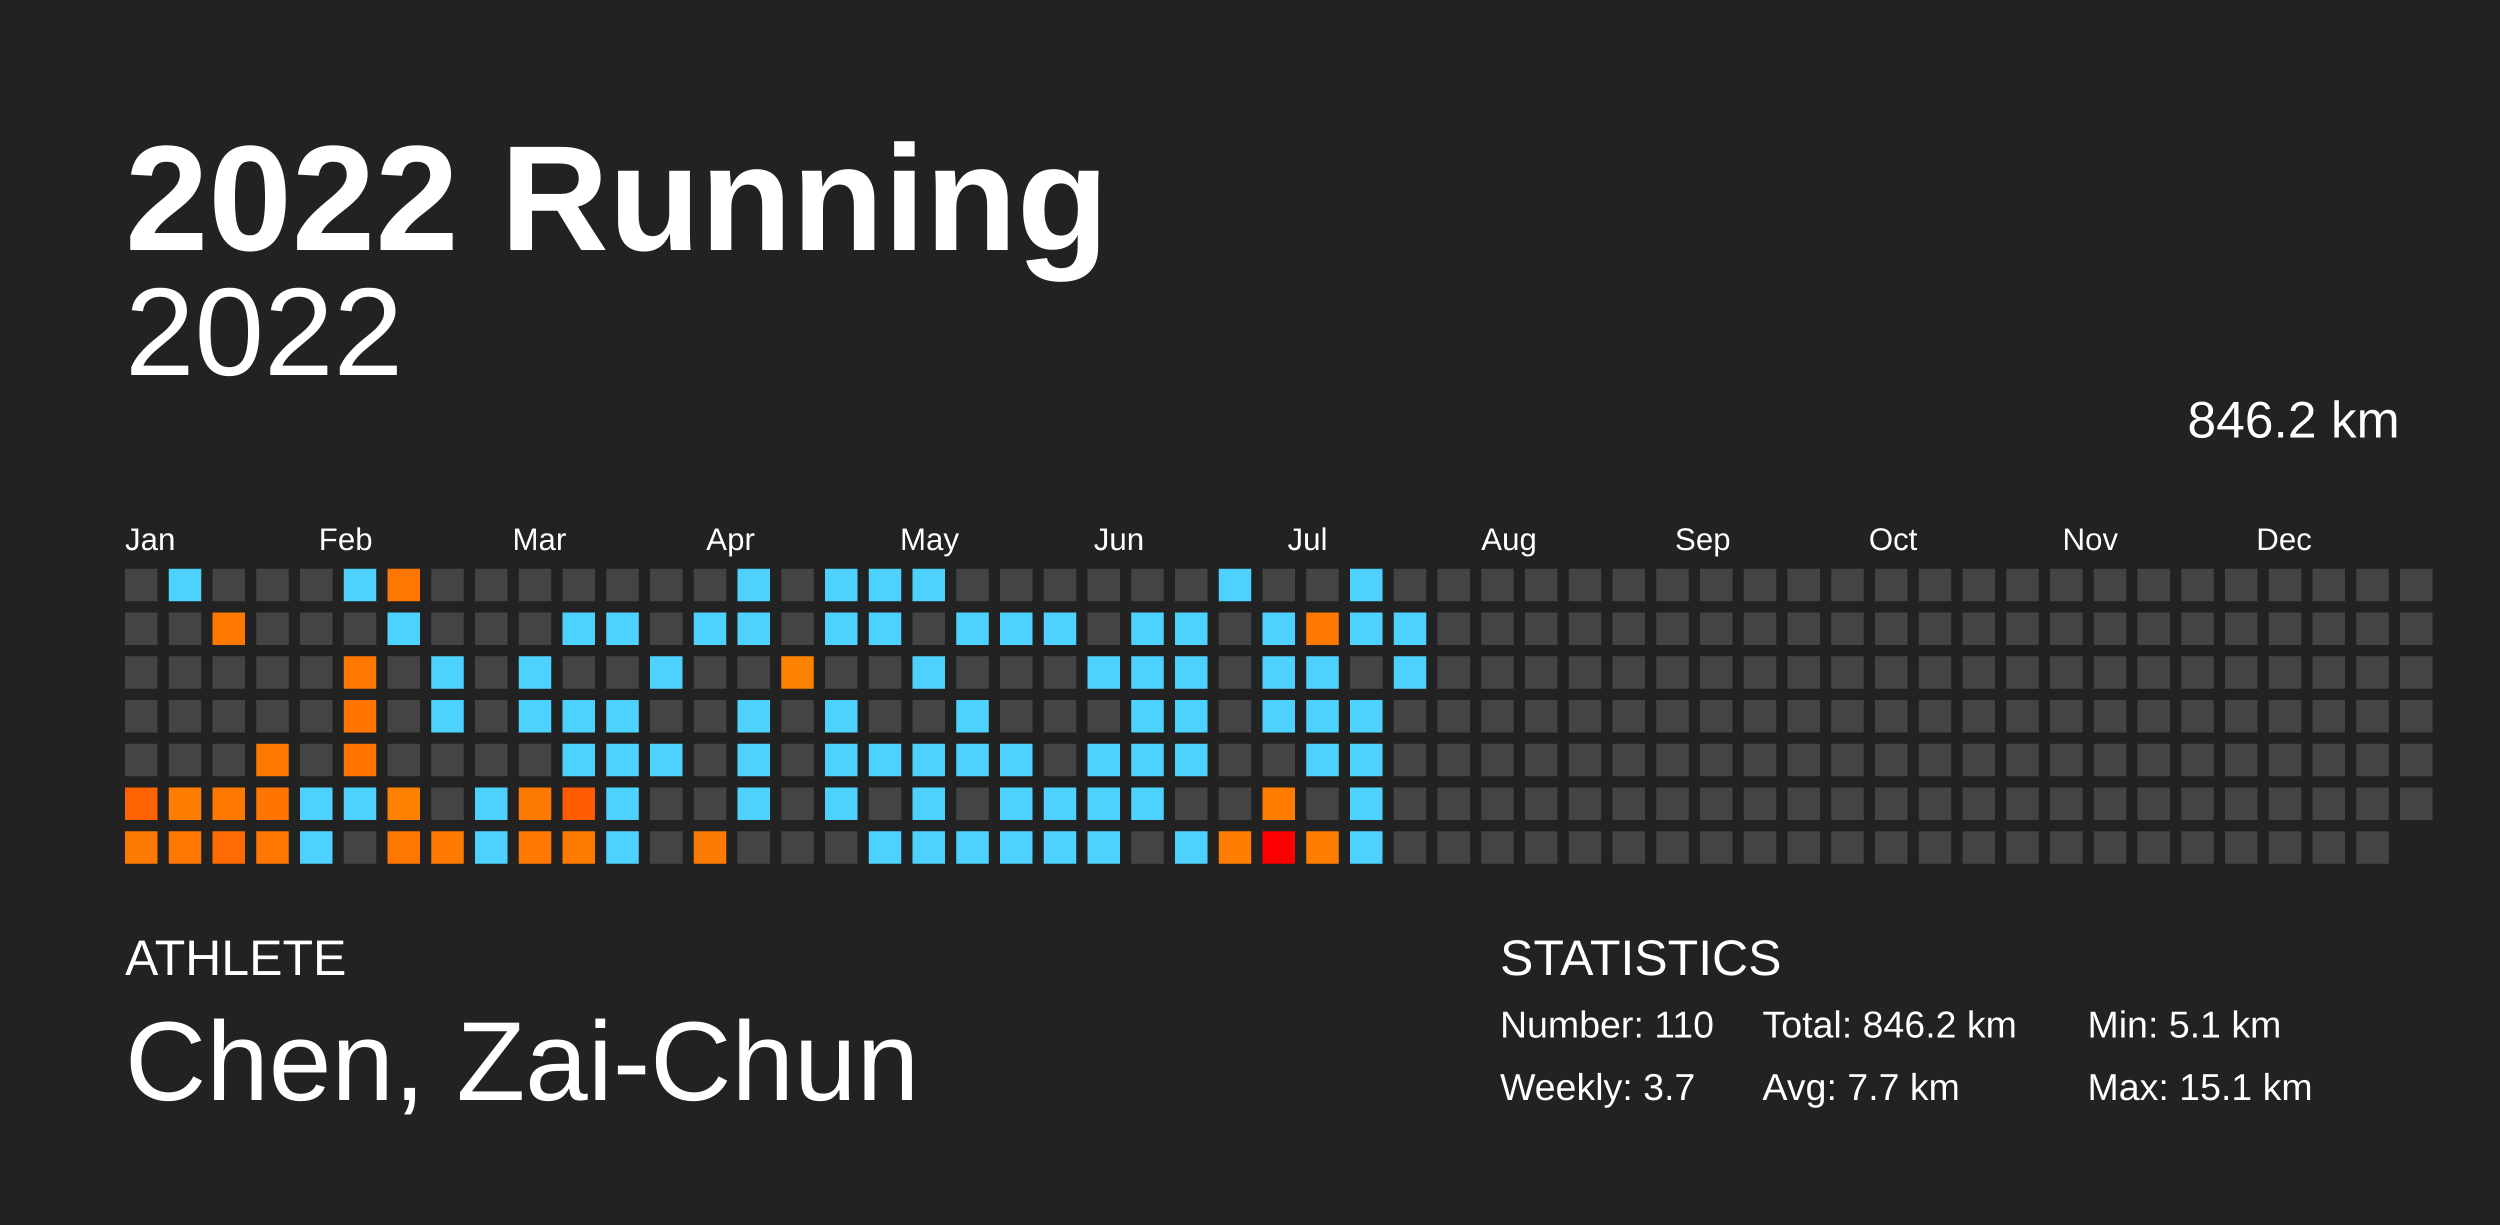
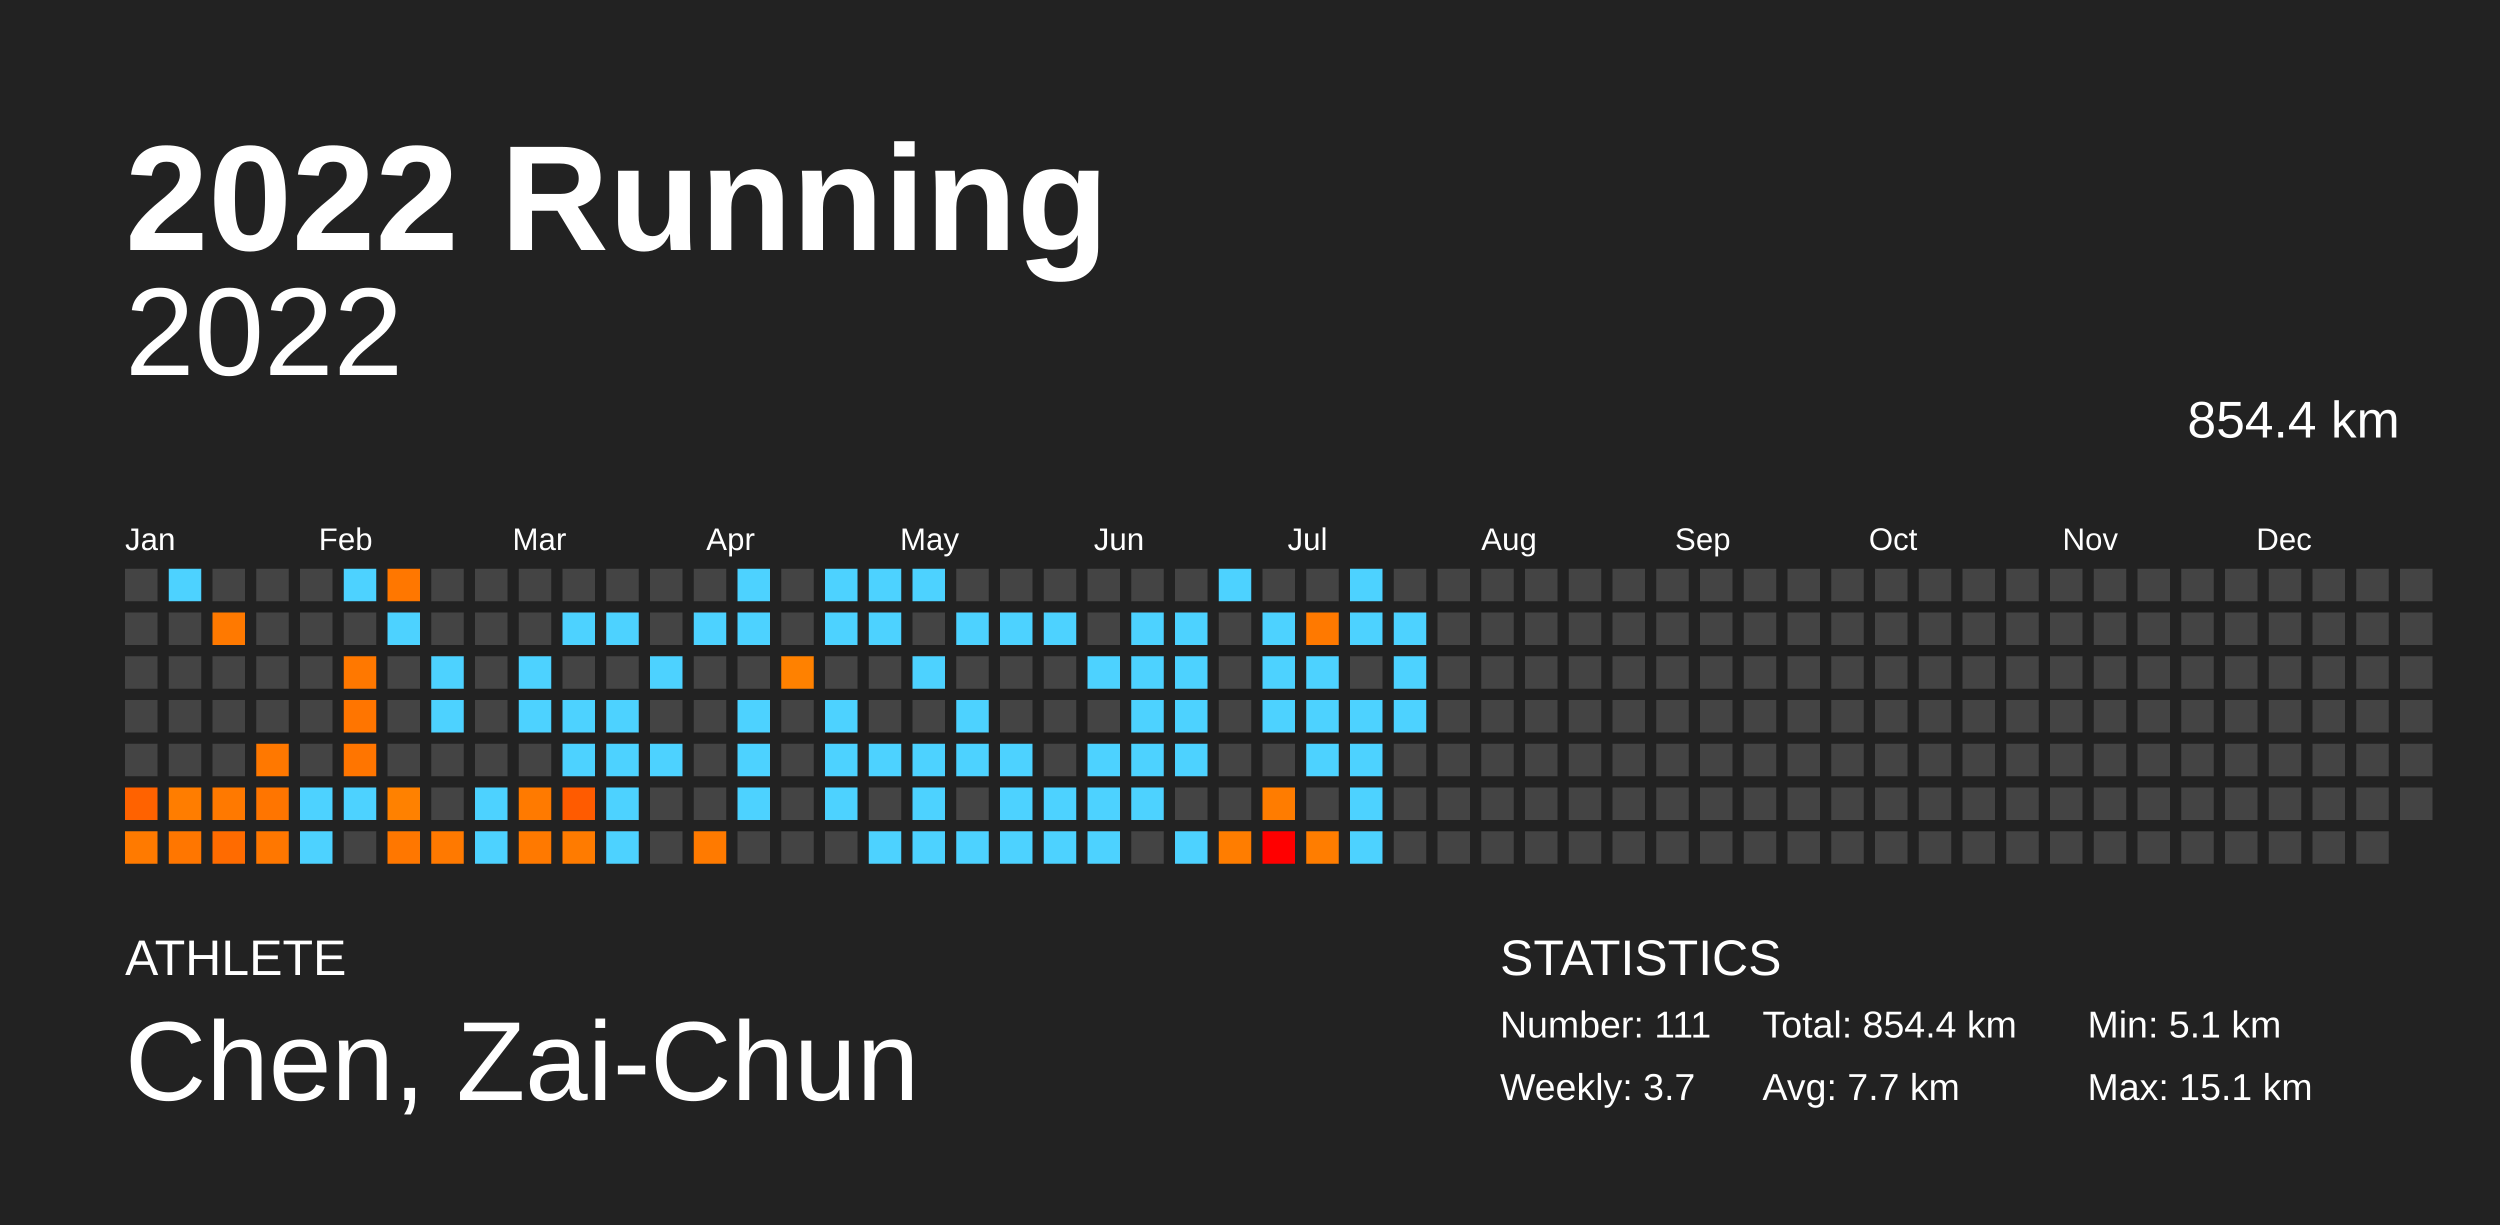
<svg xmlns="http://www.w3.org/2000/svg" baseProfile="full" height="98mm" version="1.1" viewBox="0,0,200,98" width="200mm">
  <defs />
  <rect fill="#222222" height="98" width="200" x="0" y="0" />
  <text fill="#FFFFFF" style="font-size:12px; font-family:Arial; font-weight:bold;" x="10" y="20">2022 Running</text>
  <text fill="#FFFFFF" style="font-size:4px; font-family:Arial" x="10" y="78">ATHLETE</text>
  <text fill="#FFFFFF" style="font-size:9px; font-family:Arial" x="10" y="88">Chen, Zai-Chun</text>
  <text fill="#FFFFFF" style="font-size:4px; font-family:Arial" x="120" y="78">STATISTICS</text>
-   <text fill="#FFFFFF" style="font-size:3px; font-family:Arial" x="120" y="83">Number: 110</text>
+   <text fill="#FFFFFF" style="font-size:3px; font-family:Arial" x="120" y="83">Number: 111</text>
  <text fill="#FFFFFF" style="font-size:3px; font-family:Arial" x="120" y="88">Weekly: 3.7</text>
-   <text fill="#FFFFFF" style="font-size:3px; font-family:Arial" x="141" y="83">Total: 846.2 km</text>
+   <text fill="#FFFFFF" style="font-size:3px; font-family:Arial" x="141" y="83">Total: 854.4 km</text>
  <text fill="#FFFFFF" style="font-size:3px; font-family:Arial" x="141" y="88">Avg: 7.7 km</text>
  <text fill="#FFFFFF" style="font-size:3px; font-family:Arial" x="167" y="83">Min: 5.1 km</text>
  <text fill="#FFFFFF" style="font-size:3px; font-family:Arial" x="167" y="88">Max: 15.1 km</text>
  <text alignment-baseline="hanging" fill="#FFFFFF" style="font-size:10.0px; font-family:Arial;" x="10" y="30">2022</text>
-   <text alignment-baseline="hanging" fill="#FFFFFF" style="font-size:4.125px; font-family:Arial;" x="175" y="35">846.2 km</text>
+   <text alignment-baseline="hanging" fill="#FFFFFF" style="font-size:4.125px; font-family:Arial;" x="175" y="35">854.4 km</text>
  <text fill="#FFFFFF" style="font-size:2.5px; font-family:Arial" x="10.0" y="44">Jan</text>
  <text fill="#FFFFFF" style="font-size:2.5px; font-family:Arial" x="25.5" y="44">Feb</text>
  <text fill="#FFFFFF" style="font-size:2.5px; font-family:Arial" x="41.0" y="44">Mar</text>
  <text fill="#FFFFFF" style="font-size:2.5px; font-family:Arial" x="56.5" y="44">Apr</text>
  <text fill="#FFFFFF" style="font-size:2.5px; font-family:Arial" x="72.0" y="44">May</text>
  <text fill="#FFFFFF" style="font-size:2.5px; font-family:Arial" x="87.5" y="44">Jun</text>
  <text fill="#FFFFFF" style="font-size:2.5px; font-family:Arial" x="103.0" y="44">Jul</text>
  <text fill="#FFFFFF" style="font-size:2.5px; font-family:Arial" x="118.5" y="44">Aug</text>
  <text fill="#FFFFFF" style="font-size:2.5px; font-family:Arial" x="134.0" y="44">Sep</text>
  <text fill="#FFFFFF" style="font-size:2.5px; font-family:Arial" x="149.5" y="44">Oct</text>
  <text fill="#FFFFFF" style="font-size:2.5px; font-family:Arial" x="165.0" y="44">Nov</text>
  <text fill="#FFFFFF" style="font-size:2.5px; font-family:Arial" x="180.5" y="44">Dec</text>
  <rect fill="#444444" height="2.6" width="2.6" x="10.0" y="45.5" />
  <rect fill="#444444" height="2.6" width="2.6" x="10.0" y="49.0" />
  <rect fill="#444444" height="2.6" width="2.6" x="10.0" y="52.5" />
  <rect fill="#444444" height="2.6" width="2.6" x="10.0" y="56.0" />
  <rect fill="#444444" height="2.6" width="2.6" x="10.0" y="59.5" />
  <rect fill="#ff6200" height="2.6" width="2.6" x="10.0" y="63.0" />
  <rect fill="#ff7a00" height="2.6" width="2.6" x="10.0" y="66.5" />
  <rect fill="#4dd2ff" height="2.6" width="2.6" x="13.5" y="45.5" />
  <rect fill="#444444" height="2.6" width="2.6" x="13.5" y="49.0" />
  <rect fill="#444444" height="2.6" width="2.6" x="13.5" y="52.5" />
  <rect fill="#444444" height="2.6" width="2.6" x="13.5" y="56.0" />
  <rect fill="#444444" height="2.6" width="2.6" x="13.5" y="59.5" />
  <rect fill="#ff7d00" height="2.6" width="2.6" x="13.5" y="63.0" />
  <rect fill="#ff7600" height="2.6" width="2.6" x="13.5" y="66.5" />
  <rect fill="#444444" height="2.6" width="2.6" x="17.0" y="45.5" />
  <rect fill="#ff7900" height="2.6" width="2.6" x="17.0" y="49.0" />
  <rect fill="#444444" height="2.6" width="2.6" x="17.0" y="52.5" />
  <rect fill="#444444" height="2.6" width="2.6" x="17.0" y="56.0" />
  <rect fill="#444444" height="2.6" width="2.6" x="17.0" y="59.5" />
  <rect fill="#ff7900" height="2.6" width="2.6" x="17.0" y="63.0" />
  <rect fill="#ff6b00" height="2.6" width="2.6" x="17.0" y="66.5" />
  <rect fill="#444444" height="2.6" width="2.6" x="20.5" y="45.5" />
  <rect fill="#444444" height="2.6" width="2.6" x="20.5" y="49.0" />
  <rect fill="#444444" height="2.6" width="2.6" x="20.5" y="52.5" />
  <rect fill="#444444" height="2.6" width="2.6" x="20.5" y="56.0" />
  <rect fill="#ff7800" height="2.6" width="2.6" x="20.5" y="59.5" />
  <rect fill="#ff7500" height="2.6" width="2.6" x="20.5" y="63.0" />
  <rect fill="#ff7700" height="2.6" width="2.6" x="20.5" y="66.5" />
  <rect fill="#444444" height="2.6" width="2.6" x="24.0" y="45.5" />
  <rect fill="#444444" height="2.6" width="2.6" x="24.0" y="49.0" />
  <rect fill="#444444" height="2.6" width="2.6" x="24.0" y="52.5" />
  <rect fill="#444444" height="2.6" width="2.6" x="24.0" y="56.0" />
  <rect fill="#444444" height="2.6" width="2.6" x="24.0" y="59.5" />
  <rect fill="#4dd2ff" height="2.6" width="2.6" x="24.0" y="63.0" />
  <rect fill="#4dd2ff" height="2.6" width="2.6" x="24.0" y="66.5" />
  <rect fill="#4dd2ff" height="2.6" width="2.6" x="27.5" y="45.5" />
  <rect fill="#444444" height="2.6" width="2.6" x="27.5" y="49.0" />
  <rect fill="#ff7800" height="2.6" width="2.6" x="27.5" y="52.5" />
  <rect fill="#ff7500" height="2.6" width="2.6" x="27.5" y="56.0" />
  <rect fill="#ff7500" height="2.6" width="2.6" x="27.5" y="59.5" />
  <rect fill="#4dd2ff" height="2.6" width="2.6" x="27.5" y="63.0" />
  <rect fill="#444444" height="2.6" width="2.6" x="27.5" y="66.5" />
  <rect fill="#ff7700" height="2.6" width="2.6" x="31.0" y="45.5" />
  <rect fill="#4dd2ff" height="2.6" width="2.6" x="31.0" y="49.0" />
  <rect fill="#444444" height="2.6" width="2.6" x="31.0" y="52.5" />
  <rect fill="#444444" height="2.6" width="2.6" x="31.0" y="56.0" />
  <rect fill="#444444" height="2.6" width="2.6" x="31.0" y="59.5" />
  <rect fill="#ff8100" height="2.6" width="2.6" x="31.0" y="63.0" />
  <rect fill="#ff7700" height="2.6" width="2.6" x="31.0" y="66.5" />
  <rect fill="#444444" height="2.6" width="2.6" x="34.5" y="45.5" />
  <rect fill="#444444" height="2.6" width="2.6" x="34.5" y="49.0" />
  <rect fill="#4dd2ff" height="2.6" width="2.6" x="34.5" y="52.5" />
  <rect fill="#4dd2ff" height="2.6" width="2.6" x="34.5" y="56.0" />
  <rect fill="#444444" height="2.6" width="2.6" x="34.5" y="59.5" />
  <rect fill="#444444" height="2.6" width="2.6" x="34.5" y="63.0" />
  <rect fill="#ff7900" height="2.6" width="2.6" x="34.5" y="66.5" />
  <rect fill="#444444" height="2.6" width="2.6" x="38.0" y="45.5" />
  <rect fill="#444444" height="2.6" width="2.6" x="38.0" y="49.0" />
  <rect fill="#444444" height="2.6" width="2.6" x="38.0" y="52.5" />
  <rect fill="#444444" height="2.6" width="2.6" x="38.0" y="56.0" />
  <rect fill="#444444" height="2.6" width="2.6" x="38.0" y="59.5" />
  <rect fill="#4dd2ff" height="2.6" width="2.6" x="38.0" y="63.0" />
  <rect fill="#4dd2ff" height="2.6" width="2.6" x="38.0" y="66.5" />
  <rect fill="#444444" height="2.6" width="2.6" x="41.5" y="45.5" />
  <rect fill="#444444" height="2.6" width="2.6" x="41.5" y="49.0" />
  <rect fill="#4dd2ff" height="2.6" width="2.6" x="41.5" y="52.5" />
  <rect fill="#4dd2ff" height="2.6" width="2.6" x="41.5" y="56.0" />
  <rect fill="#444444" height="2.6" width="2.6" x="41.5" y="59.5" />
  <rect fill="#ff7a00" height="2.6" width="2.6" x="41.5" y="63.0" />
  <rect fill="#ff7900" height="2.6" width="2.6" x="41.5" y="66.5" />
  <rect fill="#444444" height="2.6" width="2.6" x="45.0" y="45.5" />
  <rect fill="#4dd2ff" height="2.6" width="2.6" x="45.0" y="49.0" />
  <rect fill="#444444" height="2.6" width="2.6" x="45.0" y="52.5" />
  <rect fill="#4dd2ff" height="2.6" width="2.6" x="45.0" y="56.0" />
  <rect fill="#4dd2ff" height="2.6" width="2.6" x="45.0" y="59.5" />
  <rect fill="#ff5b00" height="2.6" width="2.6" x="45.0" y="63.0" />
  <rect fill="#ff7b00" height="2.6" width="2.6" x="45.0" y="66.5" />
  <rect fill="#444444" height="2.6" width="2.6" x="48.5" y="45.5" />
  <rect fill="#4dd2ff" height="2.6" width="2.6" x="48.5" y="49.0" />
  <rect fill="#444444" height="2.6" width="2.6" x="48.5" y="52.5" />
  <rect fill="#4dd2ff" height="2.6" width="2.6" x="48.5" y="56.0" />
  <rect fill="#4dd2ff" height="2.6" width="2.6" x="48.5" y="59.5" />
  <rect fill="#4dd2ff" height="2.6" width="2.6" x="48.5" y="63.0" />
  <rect fill="#4dd2ff" height="2.6" width="2.6" x="48.5" y="66.5" />
  <rect fill="#444444" height="2.6" width="2.6" x="52.0" y="45.5" />
  <rect fill="#444444" height="2.6" width="2.6" x="52.0" y="49.0" />
  <rect fill="#4dd2ff" height="2.6" width="2.6" x="52.0" y="52.5" />
  <rect fill="#444444" height="2.6" width="2.6" x="52.0" y="56.0" />
  <rect fill="#4dd2ff" height="2.6" width="2.6" x="52.0" y="59.5" />
  <rect fill="#444444" height="2.6" width="2.6" x="52.0" y="63.0" />
  <rect fill="#444444" height="2.6" width="2.6" x="52.0" y="66.5" />
  <rect fill="#444444" height="2.6" width="2.6" x="55.5" y="45.5" />
  <rect fill="#4dd2ff" height="2.6" width="2.6" x="55.5" y="49.0" />
  <rect fill="#444444" height="2.6" width="2.6" x="55.5" y="52.5" />
  <rect fill="#444444" height="2.6" width="2.6" x="55.5" y="56.0" />
  <rect fill="#444444" height="2.6" width="2.6" x="55.5" y="59.5" />
  <rect fill="#444444" height="2.6" width="2.6" x="55.5" y="63.0" />
  <rect fill="#ff7a00" height="2.6" width="2.6" x="55.5" y="66.5" />
  <rect fill="#4dd2ff" height="2.6" width="2.6" x="59.0" y="45.5" />
  <rect fill="#4dd2ff" height="2.6" width="2.6" x="59.0" y="49.0" />
  <rect fill="#444444" height="2.6" width="2.6" x="59.0" y="52.5" />
  <rect fill="#4dd2ff" height="2.6" width="2.6" x="59.0" y="56.0" />
  <rect fill="#4dd2ff" height="2.6" width="2.6" x="59.0" y="59.5" />
  <rect fill="#4dd2ff" height="2.6" width="2.6" x="59.0" y="63.0" />
  <rect fill="#444444" height="2.6" width="2.6" x="59.0" y="66.5" />
  <rect fill="#444444" height="2.6" width="2.6" x="62.5" y="45.5" />
  <rect fill="#444444" height="2.6" width="2.6" x="62.5" y="49.0" />
  <rect fill="#ff8100" height="2.6" width="2.6" x="62.5" y="52.5" />
  <rect fill="#444444" height="2.6" width="2.6" x="62.5" y="56.0" />
  <rect fill="#444444" height="2.6" width="2.6" x="62.5" y="59.5" />
  <rect fill="#444444" height="2.6" width="2.6" x="62.5" y="63.0" />
  <rect fill="#444444" height="2.6" width="2.6" x="62.5" y="66.5" />
  <rect fill="#4dd2ff" height="2.6" width="2.6" x="66.0" y="45.5" />
  <rect fill="#4dd2ff" height="2.6" width="2.6" x="66.0" y="49.0" />
  <rect fill="#444444" height="2.6" width="2.6" x="66.0" y="52.5" />
  <rect fill="#4dd2ff" height="2.6" width="2.6" x="66.0" y="56.0" />
  <rect fill="#4dd2ff" height="2.6" width="2.6" x="66.0" y="59.5" />
  <rect fill="#4dd2ff" height="2.6" width="2.6" x="66.0" y="63.0" />
  <rect fill="#444444" height="2.6" width="2.6" x="66.0" y="66.5" />
  <rect fill="#4dd2ff" height="2.6" width="2.6" x="69.5" y="45.5" />
  <rect fill="#4dd2ff" height="2.6" width="2.6" x="69.5" y="49.0" />
  <rect fill="#444444" height="2.6" width="2.6" x="69.5" y="52.5" />
  <rect fill="#444444" height="2.6" width="2.6" x="69.5" y="56.0" />
  <rect fill="#4dd2ff" height="2.6" width="2.6" x="69.5" y="59.5" />
  <rect fill="#444444" height="2.6" width="2.6" x="69.5" y="63.0" />
  <rect fill="#4dd2ff" height="2.6" width="2.6" x="69.5" y="66.5" />
  <rect fill="#4dd2ff" height="2.6" width="2.6" x="73.0" y="45.5" />
  <rect fill="#444444" height="2.6" width="2.6" x="73.0" y="49.0" />
  <rect fill="#4dd2ff" height="2.6" width="2.6" x="73.0" y="52.5" />
  <rect fill="#444444" height="2.6" width="2.6" x="73.0" y="56.0" />
  <rect fill="#4dd2ff" height="2.6" width="2.6" x="73.0" y="59.5" />
  <rect fill="#4dd2ff" height="2.6" width="2.6" x="73.0" y="63.0" />
  <rect fill="#4dd2ff" height="2.6" width="2.6" x="73.0" y="66.5" />
  <rect fill="#444444" height="2.6" width="2.6" x="76.5" y="45.5" />
  <rect fill="#4dd2ff" height="2.6" width="2.6" x="76.5" y="49.0" />
  <rect fill="#444444" height="2.6" width="2.6" x="76.5" y="52.5" />
  <rect fill="#4dd2ff" height="2.6" width="2.6" x="76.5" y="56.0" />
  <rect fill="#4dd2ff" height="2.6" width="2.6" x="76.5" y="59.5" />
  <rect fill="#444444" height="2.6" width="2.6" x="76.5" y="63.0" />
  <rect fill="#4dd2ff" height="2.6" width="2.6" x="76.5" y="66.5" />
  <rect fill="#444444" height="2.6" width="2.6" x="80.0" y="45.5" />
  <rect fill="#4dd2ff" height="2.6" width="2.6" x="80.0" y="49.0" />
  <rect fill="#444444" height="2.6" width="2.6" x="80.0" y="52.5" />
  <rect fill="#444444" height="2.6" width="2.6" x="80.0" y="56.0" />
  <rect fill="#4dd2ff" height="2.6" width="2.6" x="80.0" y="59.5" />
  <rect fill="#4dd2ff" height="2.6" width="2.6" x="80.0" y="63.0" />
  <rect fill="#4dd2ff" height="2.6" width="2.6" x="80.0" y="66.5" />
  <rect fill="#444444" height="2.6" width="2.6" x="83.5" y="45.5" />
  <rect fill="#4dd2ff" height="2.6" width="2.6" x="83.5" y="49.0" />
  <rect fill="#444444" height="2.6" width="2.6" x="83.5" y="52.5" />
  <rect fill="#444444" height="2.6" width="2.6" x="83.5" y="56.0" />
  <rect fill="#444444" height="2.6" width="2.6" x="83.5" y="59.5" />
  <rect fill="#4dd2ff" height="2.6" width="2.6" x="83.5" y="63.0" />
  <rect fill="#4dd2ff" height="2.6" width="2.6" x="83.5" y="66.5" />
  <rect fill="#444444" height="2.6" width="2.6" x="87.0" y="45.5" />
  <rect fill="#444444" height="2.6" width="2.6" x="87.0" y="49.0" />
  <rect fill="#4dd2ff" height="2.6" width="2.6" x="87.0" y="52.5" />
  <rect fill="#444444" height="2.6" width="2.6" x="87.0" y="56.0" />
  <rect fill="#4dd2ff" height="2.6" width="2.6" x="87.0" y="59.5" />
  <rect fill="#4dd2ff" height="2.6" width="2.6" x="87.0" y="63.0" />
  <rect fill="#4dd2ff" height="2.6" width="2.6" x="87.0" y="66.5" />
  <rect fill="#444444" height="2.6" width="2.6" x="90.5" y="45.5" />
  <rect fill="#4dd2ff" height="2.6" width="2.6" x="90.5" y="49.0" />
  <rect fill="#4dd2ff" height="2.6" width="2.6" x="90.5" y="52.5" />
  <rect fill="#4dd2ff" height="2.6" width="2.6" x="90.5" y="56.0" />
  <rect fill="#4dd2ff" height="2.6" width="2.6" x="90.5" y="59.5" />
  <rect fill="#4dd2ff" height="2.6" width="2.6" x="90.5" y="63.0" />
  <rect fill="#444444" height="2.6" width="2.6" x="90.5" y="66.5" />
  <rect fill="#444444" height="2.6" width="2.6" x="94.0" y="45.5" />
  <rect fill="#4dd2ff" height="2.6" width="2.6" x="94.0" y="49.0" />
  <rect fill="#4dd2ff" height="2.6" width="2.6" x="94.0" y="52.5" />
  <rect fill="#4dd2ff" height="2.6" width="2.6" x="94.0" y="56.0" />
  <rect fill="#4dd2ff" height="2.6" width="2.6" x="94.0" y="59.5" />
  <rect fill="#444444" height="2.6" width="2.6" x="94.0" y="63.0" />
  <rect fill="#4dd2ff" height="2.6" width="2.6" x="94.0" y="66.5" />
  <rect fill="#4dd2ff" height="2.6" width="2.6" x="97.5" y="45.5" />
  <rect fill="#444444" height="2.6" width="2.6" x="97.5" y="49.0" />
  <rect fill="#444444" height="2.6" width="2.6" x="97.5" y="52.5" />
  <rect fill="#444444" height="2.6" width="2.6" x="97.5" y="56.0" />
  <rect fill="#444444" height="2.6" width="2.6" x="97.5" y="59.5" />
  <rect fill="#444444" height="2.6" width="2.6" x="97.5" y="63.0" />
  <rect fill="#ff7d00" height="2.6" width="2.6" x="97.5" y="66.5" />
  <rect fill="#444444" height="2.6" width="2.6" x="101.0" y="45.5" />
  <rect fill="#4dd2ff" height="2.6" width="2.6" x="101.0" y="49.0" />
  <rect fill="#4dd2ff" height="2.6" width="2.6" x="101.0" y="52.5" />
  <rect fill="#4dd2ff" height="2.6" width="2.6" x="101.0" y="56.0" />
  <rect fill="#444444" height="2.6" width="2.6" x="101.0" y="59.5" />
  <rect fill="#ff7c00" height="2.6" width="2.6" x="101.0" y="63.0" />
  <rect fill="#ff0000" height="2.6" width="2.6" x="101.0" y="66.5" />
  <rect fill="#444444" height="2.6" width="2.6" x="104.5" y="45.5" />
  <rect fill="#ff7900" height="2.6" width="2.6" x="104.5" y="49.0" />
  <rect fill="#4dd2ff" height="2.6" width="2.6" x="104.5" y="52.5" />
  <rect fill="#4dd2ff" height="2.6" width="2.6" x="104.5" y="56.0" />
  <rect fill="#4dd2ff" height="2.6" width="2.6" x="104.5" y="59.5" />
  <rect fill="#444444" height="2.6" width="2.6" x="104.5" y="63.0" />
  <rect fill="#ff7d00" height="2.6" width="2.6" x="104.5" y="66.5" />
  <rect fill="#4dd2ff" height="2.6" width="2.6" x="108.0" y="45.5" />
  <rect fill="#4dd2ff" height="2.6" width="2.6" x="108.0" y="49.0" />
  <rect fill="#444444" height="2.6" width="2.6" x="108.0" y="52.5" />
  <rect fill="#4dd2ff" height="2.6" width="2.6" x="108.0" y="56.0" />
  <rect fill="#4dd2ff" height="2.6" width="2.6" x="108.0" y="59.5" />
  <rect fill="#4dd2ff" height="2.6" width="2.6" x="108.0" y="63.0" />
  <rect fill="#4dd2ff" height="2.6" width="2.6" x="108.0" y="66.5" />
  <rect fill="#444444" height="2.6" width="2.6" x="111.5" y="45.5" />
  <rect fill="#4dd2ff" height="2.6" width="2.6" x="111.5" y="49.0" />
  <rect fill="#4dd2ff" height="2.6" width="2.6" x="111.5" y="52.5" />
-   <rect fill="#444444" height="2.6" width="2.6" x="111.5" y="56.0" />
+   <rect fill="#4dd2ff" height="2.6" width="2.6" x="111.5" y="56.0" />
  <rect fill="#444444" height="2.6" width="2.6" x="111.5" y="59.5" />
  <rect fill="#444444" height="2.6" width="2.6" x="111.5" y="63.0" />
  <rect fill="#444444" height="2.6" width="2.6" x="111.5" y="66.5" />
  <rect fill="#444444" height="2.6" width="2.6" x="115.0" y="45.5" />
  <rect fill="#444444" height="2.6" width="2.6" x="115.0" y="49.0" />
  <rect fill="#444444" height="2.6" width="2.6" x="115.0" y="52.5" />
  <rect fill="#444444" height="2.6" width="2.6" x="115.0" y="56.0" />
  <rect fill="#444444" height="2.6" width="2.6" x="115.0" y="59.5" />
  <rect fill="#444444" height="2.6" width="2.6" x="115.0" y="63.0" />
  <rect fill="#444444" height="2.6" width="2.6" x="115.0" y="66.5" />
  <rect fill="#444444" height="2.6" width="2.6" x="118.5" y="45.5" />
  <rect fill="#444444" height="2.6" width="2.6" x="118.5" y="49.0" />
  <rect fill="#444444" height="2.6" width="2.6" x="118.5" y="52.5" />
  <rect fill="#444444" height="2.6" width="2.6" x="118.5" y="56.0" />
  <rect fill="#444444" height="2.6" width="2.6" x="118.5" y="59.5" />
  <rect fill="#444444" height="2.6" width="2.6" x="118.5" y="63.0" />
  <rect fill="#444444" height="2.6" width="2.6" x="118.5" y="66.5" />
  <rect fill="#444444" height="2.6" width="2.6" x="122.0" y="45.5" />
  <rect fill="#444444" height="2.6" width="2.6" x="122.0" y="49.0" />
  <rect fill="#444444" height="2.6" width="2.6" x="122.0" y="52.5" />
  <rect fill="#444444" height="2.6" width="2.6" x="122.0" y="56.0" />
  <rect fill="#444444" height="2.6" width="2.6" x="122.0" y="59.5" />
  <rect fill="#444444" height="2.6" width="2.6" x="122.0" y="63.0" />
  <rect fill="#444444" height="2.6" width="2.6" x="122.0" y="66.5" />
  <rect fill="#444444" height="2.6" width="2.6" x="125.5" y="45.5" />
  <rect fill="#444444" height="2.6" width="2.6" x="125.5" y="49.0" />
  <rect fill="#444444" height="2.6" width="2.6" x="125.5" y="52.5" />
  <rect fill="#444444" height="2.6" width="2.6" x="125.5" y="56.0" />
  <rect fill="#444444" height="2.6" width="2.6" x="125.5" y="59.5" />
  <rect fill="#444444" height="2.6" width="2.6" x="125.5" y="63.0" />
  <rect fill="#444444" height="2.6" width="2.6" x="125.5" y="66.5" />
  <rect fill="#444444" height="2.6" width="2.6" x="129.0" y="45.5" />
  <rect fill="#444444" height="2.6" width="2.6" x="129.0" y="49.0" />
  <rect fill="#444444" height="2.6" width="2.6" x="129.0" y="52.5" />
  <rect fill="#444444" height="2.6" width="2.6" x="129.0" y="56.0" />
  <rect fill="#444444" height="2.6" width="2.6" x="129.0" y="59.5" />
  <rect fill="#444444" height="2.6" width="2.6" x="129.0" y="63.0" />
  <rect fill="#444444" height="2.6" width="2.6" x="129.0" y="66.5" />
  <rect fill="#444444" height="2.6" width="2.6" x="132.5" y="45.5" />
  <rect fill="#444444" height="2.6" width="2.6" x="132.5" y="49.0" />
  <rect fill="#444444" height="2.6" width="2.6" x="132.5" y="52.5" />
  <rect fill="#444444" height="2.6" width="2.6" x="132.5" y="56.0" />
  <rect fill="#444444" height="2.6" width="2.6" x="132.5" y="59.5" />
  <rect fill="#444444" height="2.6" width="2.6" x="132.5" y="63.0" />
  <rect fill="#444444" height="2.6" width="2.6" x="132.5" y="66.5" />
  <rect fill="#444444" height="2.6" width="2.6" x="136.0" y="45.5" />
  <rect fill="#444444" height="2.6" width="2.6" x="136.0" y="49.0" />
  <rect fill="#444444" height="2.6" width="2.6" x="136.0" y="52.5" />
  <rect fill="#444444" height="2.6" width="2.6" x="136.0" y="56.0" />
  <rect fill="#444444" height="2.6" width="2.6" x="136.0" y="59.5" />
  <rect fill="#444444" height="2.6" width="2.6" x="136.0" y="63.0" />
  <rect fill="#444444" height="2.6" width="2.6" x="136.0" y="66.5" />
  <rect fill="#444444" height="2.6" width="2.6" x="139.5" y="45.5" />
  <rect fill="#444444" height="2.6" width="2.6" x="139.5" y="49.0" />
  <rect fill="#444444" height="2.6" width="2.6" x="139.5" y="52.5" />
  <rect fill="#444444" height="2.6" width="2.6" x="139.5" y="56.0" />
  <rect fill="#444444" height="2.6" width="2.6" x="139.5" y="59.5" />
  <rect fill="#444444" height="2.6" width="2.6" x="139.5" y="63.0" />
  <rect fill="#444444" height="2.6" width="2.6" x="139.5" y="66.5" />
  <rect fill="#444444" height="2.6" width="2.6" x="143.0" y="45.5" />
  <rect fill="#444444" height="2.6" width="2.6" x="143.0" y="49.0" />
  <rect fill="#444444" height="2.6" width="2.6" x="143.0" y="52.5" />
  <rect fill="#444444" height="2.6" width="2.6" x="143.0" y="56.0" />
  <rect fill="#444444" height="2.6" width="2.6" x="143.0" y="59.5" />
  <rect fill="#444444" height="2.6" width="2.6" x="143.0" y="63.0" />
  <rect fill="#444444" height="2.6" width="2.6" x="143.0" y="66.5" />
  <rect fill="#444444" height="2.6" width="2.6" x="146.5" y="45.5" />
  <rect fill="#444444" height="2.6" width="2.6" x="146.5" y="49.0" />
  <rect fill="#444444" height="2.6" width="2.6" x="146.5" y="52.5" />
  <rect fill="#444444" height="2.6" width="2.6" x="146.5" y="56.0" />
  <rect fill="#444444" height="2.6" width="2.6" x="146.5" y="59.5" />
  <rect fill="#444444" height="2.6" width="2.6" x="146.5" y="63.0" />
  <rect fill="#444444" height="2.6" width="2.6" x="146.5" y="66.5" />
  <rect fill="#444444" height="2.6" width="2.6" x="150.0" y="45.5" />
  <rect fill="#444444" height="2.6" width="2.6" x="150.0" y="49.0" />
  <rect fill="#444444" height="2.6" width="2.6" x="150.0" y="52.5" />
  <rect fill="#444444" height="2.6" width="2.6" x="150.0" y="56.0" />
  <rect fill="#444444" height="2.6" width="2.6" x="150.0" y="59.5" />
  <rect fill="#444444" height="2.6" width="2.6" x="150.0" y="63.0" />
  <rect fill="#444444" height="2.6" width="2.6" x="150.0" y="66.5" />
  <rect fill="#444444" height="2.6" width="2.6" x="153.5" y="45.5" />
  <rect fill="#444444" height="2.6" width="2.6" x="153.5" y="49.0" />
  <rect fill="#444444" height="2.6" width="2.6" x="153.5" y="52.5" />
  <rect fill="#444444" height="2.6" width="2.6" x="153.5" y="56.0" />
  <rect fill="#444444" height="2.6" width="2.6" x="153.5" y="59.5" />
  <rect fill="#444444" height="2.6" width="2.6" x="153.5" y="63.0" />
  <rect fill="#444444" height="2.6" width="2.6" x="153.5" y="66.5" />
  <rect fill="#444444" height="2.6" width="2.6" x="157.0" y="45.5" />
  <rect fill="#444444" height="2.6" width="2.6" x="157.0" y="49.0" />
  <rect fill="#444444" height="2.6" width="2.6" x="157.0" y="52.5" />
  <rect fill="#444444" height="2.6" width="2.6" x="157.0" y="56.0" />
  <rect fill="#444444" height="2.6" width="2.6" x="157.0" y="59.5" />
  <rect fill="#444444" height="2.6" width="2.6" x="157.0" y="63.0" />
  <rect fill="#444444" height="2.6" width="2.6" x="157.0" y="66.5" />
  <rect fill="#444444" height="2.6" width="2.6" x="160.5" y="45.5" />
  <rect fill="#444444" height="2.6" width="2.6" x="160.5" y="49.0" />
  <rect fill="#444444" height="2.6" width="2.6" x="160.5" y="52.5" />
  <rect fill="#444444" height="2.6" width="2.6" x="160.5" y="56.0" />
  <rect fill="#444444" height="2.6" width="2.6" x="160.5" y="59.5" />
  <rect fill="#444444" height="2.6" width="2.6" x="160.5" y="63.0" />
  <rect fill="#444444" height="2.6" width="2.6" x="160.5" y="66.5" />
  <rect fill="#444444" height="2.6" width="2.6" x="164.0" y="45.5" />
  <rect fill="#444444" height="2.6" width="2.6" x="164.0" y="49.0" />
  <rect fill="#444444" height="2.6" width="2.6" x="164.0" y="52.5" />
  <rect fill="#444444" height="2.6" width="2.6" x="164.0" y="56.0" />
  <rect fill="#444444" height="2.6" width="2.6" x="164.0" y="59.5" />
  <rect fill="#444444" height="2.6" width="2.6" x="164.0" y="63.0" />
  <rect fill="#444444" height="2.6" width="2.6" x="164.0" y="66.5" />
  <rect fill="#444444" height="2.6" width="2.6" x="167.5" y="45.5" />
  <rect fill="#444444" height="2.6" width="2.6" x="167.5" y="49.0" />
  <rect fill="#444444" height="2.6" width="2.6" x="167.5" y="52.5" />
  <rect fill="#444444" height="2.6" width="2.6" x="167.5" y="56.0" />
  <rect fill="#444444" height="2.6" width="2.6" x="167.5" y="59.5" />
  <rect fill="#444444" height="2.6" width="2.6" x="167.5" y="63.0" />
  <rect fill="#444444" height="2.6" width="2.6" x="167.5" y="66.5" />
  <rect fill="#444444" height="2.6" width="2.6" x="171.0" y="45.5" />
  <rect fill="#444444" height="2.6" width="2.6" x="171.0" y="49.0" />
  <rect fill="#444444" height="2.6" width="2.6" x="171.0" y="52.5" />
  <rect fill="#444444" height="2.6" width="2.6" x="171.0" y="56.0" />
  <rect fill="#444444" height="2.6" width="2.6" x="171.0" y="59.5" />
  <rect fill="#444444" height="2.6" width="2.6" x="171.0" y="63.0" />
  <rect fill="#444444" height="2.6" width="2.6" x="171.0" y="66.5" />
  <rect fill="#444444" height="2.6" width="2.6" x="174.5" y="45.5" />
  <rect fill="#444444" height="2.6" width="2.6" x="174.5" y="49.0" />
  <rect fill="#444444" height="2.6" width="2.6" x="174.5" y="52.5" />
  <rect fill="#444444" height="2.6" width="2.6" x="174.5" y="56.0" />
  <rect fill="#444444" height="2.6" width="2.6" x="174.5" y="59.5" />
  <rect fill="#444444" height="2.6" width="2.6" x="174.5" y="63.0" />
  <rect fill="#444444" height="2.6" width="2.6" x="174.5" y="66.5" />
  <rect fill="#444444" height="2.6" width="2.6" x="178.0" y="45.5" />
  <rect fill="#444444" height="2.6" width="2.6" x="178.0" y="49.0" />
  <rect fill="#444444" height="2.6" width="2.6" x="178.0" y="52.5" />
  <rect fill="#444444" height="2.6" width="2.6" x="178.0" y="56.0" />
  <rect fill="#444444" height="2.6" width="2.6" x="178.0" y="59.5" />
  <rect fill="#444444" height="2.6" width="2.6" x="178.0" y="63.0" />
  <rect fill="#444444" height="2.6" width="2.6" x="178.0" y="66.5" />
  <rect fill="#444444" height="2.6" width="2.6" x="181.5" y="45.5" />
  <rect fill="#444444" height="2.6" width="2.6" x="181.5" y="49.0" />
  <rect fill="#444444" height="2.6" width="2.6" x="181.5" y="52.5" />
  <rect fill="#444444" height="2.6" width="2.6" x="181.5" y="56.0" />
  <rect fill="#444444" height="2.6" width="2.6" x="181.5" y="59.5" />
  <rect fill="#444444" height="2.6" width="2.6" x="181.5" y="63.0" />
  <rect fill="#444444" height="2.6" width="2.6" x="181.5" y="66.5" />
  <rect fill="#444444" height="2.6" width="2.6" x="185.0" y="45.5" />
  <rect fill="#444444" height="2.6" width="2.6" x="185.0" y="49.0" />
  <rect fill="#444444" height="2.6" width="2.6" x="185.0" y="52.5" />
  <rect fill="#444444" height="2.6" width="2.6" x="185.0" y="56.0" />
  <rect fill="#444444" height="2.6" width="2.6" x="185.0" y="59.5" />
  <rect fill="#444444" height="2.6" width="2.6" x="185.0" y="63.0" />
  <rect fill="#444444" height="2.6" width="2.6" x="185.0" y="66.5" />
  <rect fill="#444444" height="2.6" width="2.6" x="188.5" y="45.5" />
  <rect fill="#444444" height="2.6" width="2.6" x="188.5" y="49.0" />
  <rect fill="#444444" height="2.6" width="2.6" x="188.5" y="52.5" />
  <rect fill="#444444" height="2.6" width="2.6" x="188.5" y="56.0" />
  <rect fill="#444444" height="2.6" width="2.6" x="188.5" y="59.5" />
  <rect fill="#444444" height="2.6" width="2.6" x="188.5" y="63.0" />
  <rect fill="#444444" height="2.6" width="2.6" x="188.5" y="66.5" />
  <rect fill="#444444" height="2.6" width="2.6" x="192.0" y="45.5" />
  <rect fill="#444444" height="2.6" width="2.6" x="192.0" y="49.0" />
  <rect fill="#444444" height="2.6" width="2.6" x="192.0" y="52.5" />
  <rect fill="#444444" height="2.6" width="2.6" x="192.0" y="56.0" />
  <rect fill="#444444" height="2.6" width="2.6" x="192.0" y="59.5" />
  <rect fill="#444444" height="2.6" width="2.6" x="192.0" y="63.0" />
</svg>
